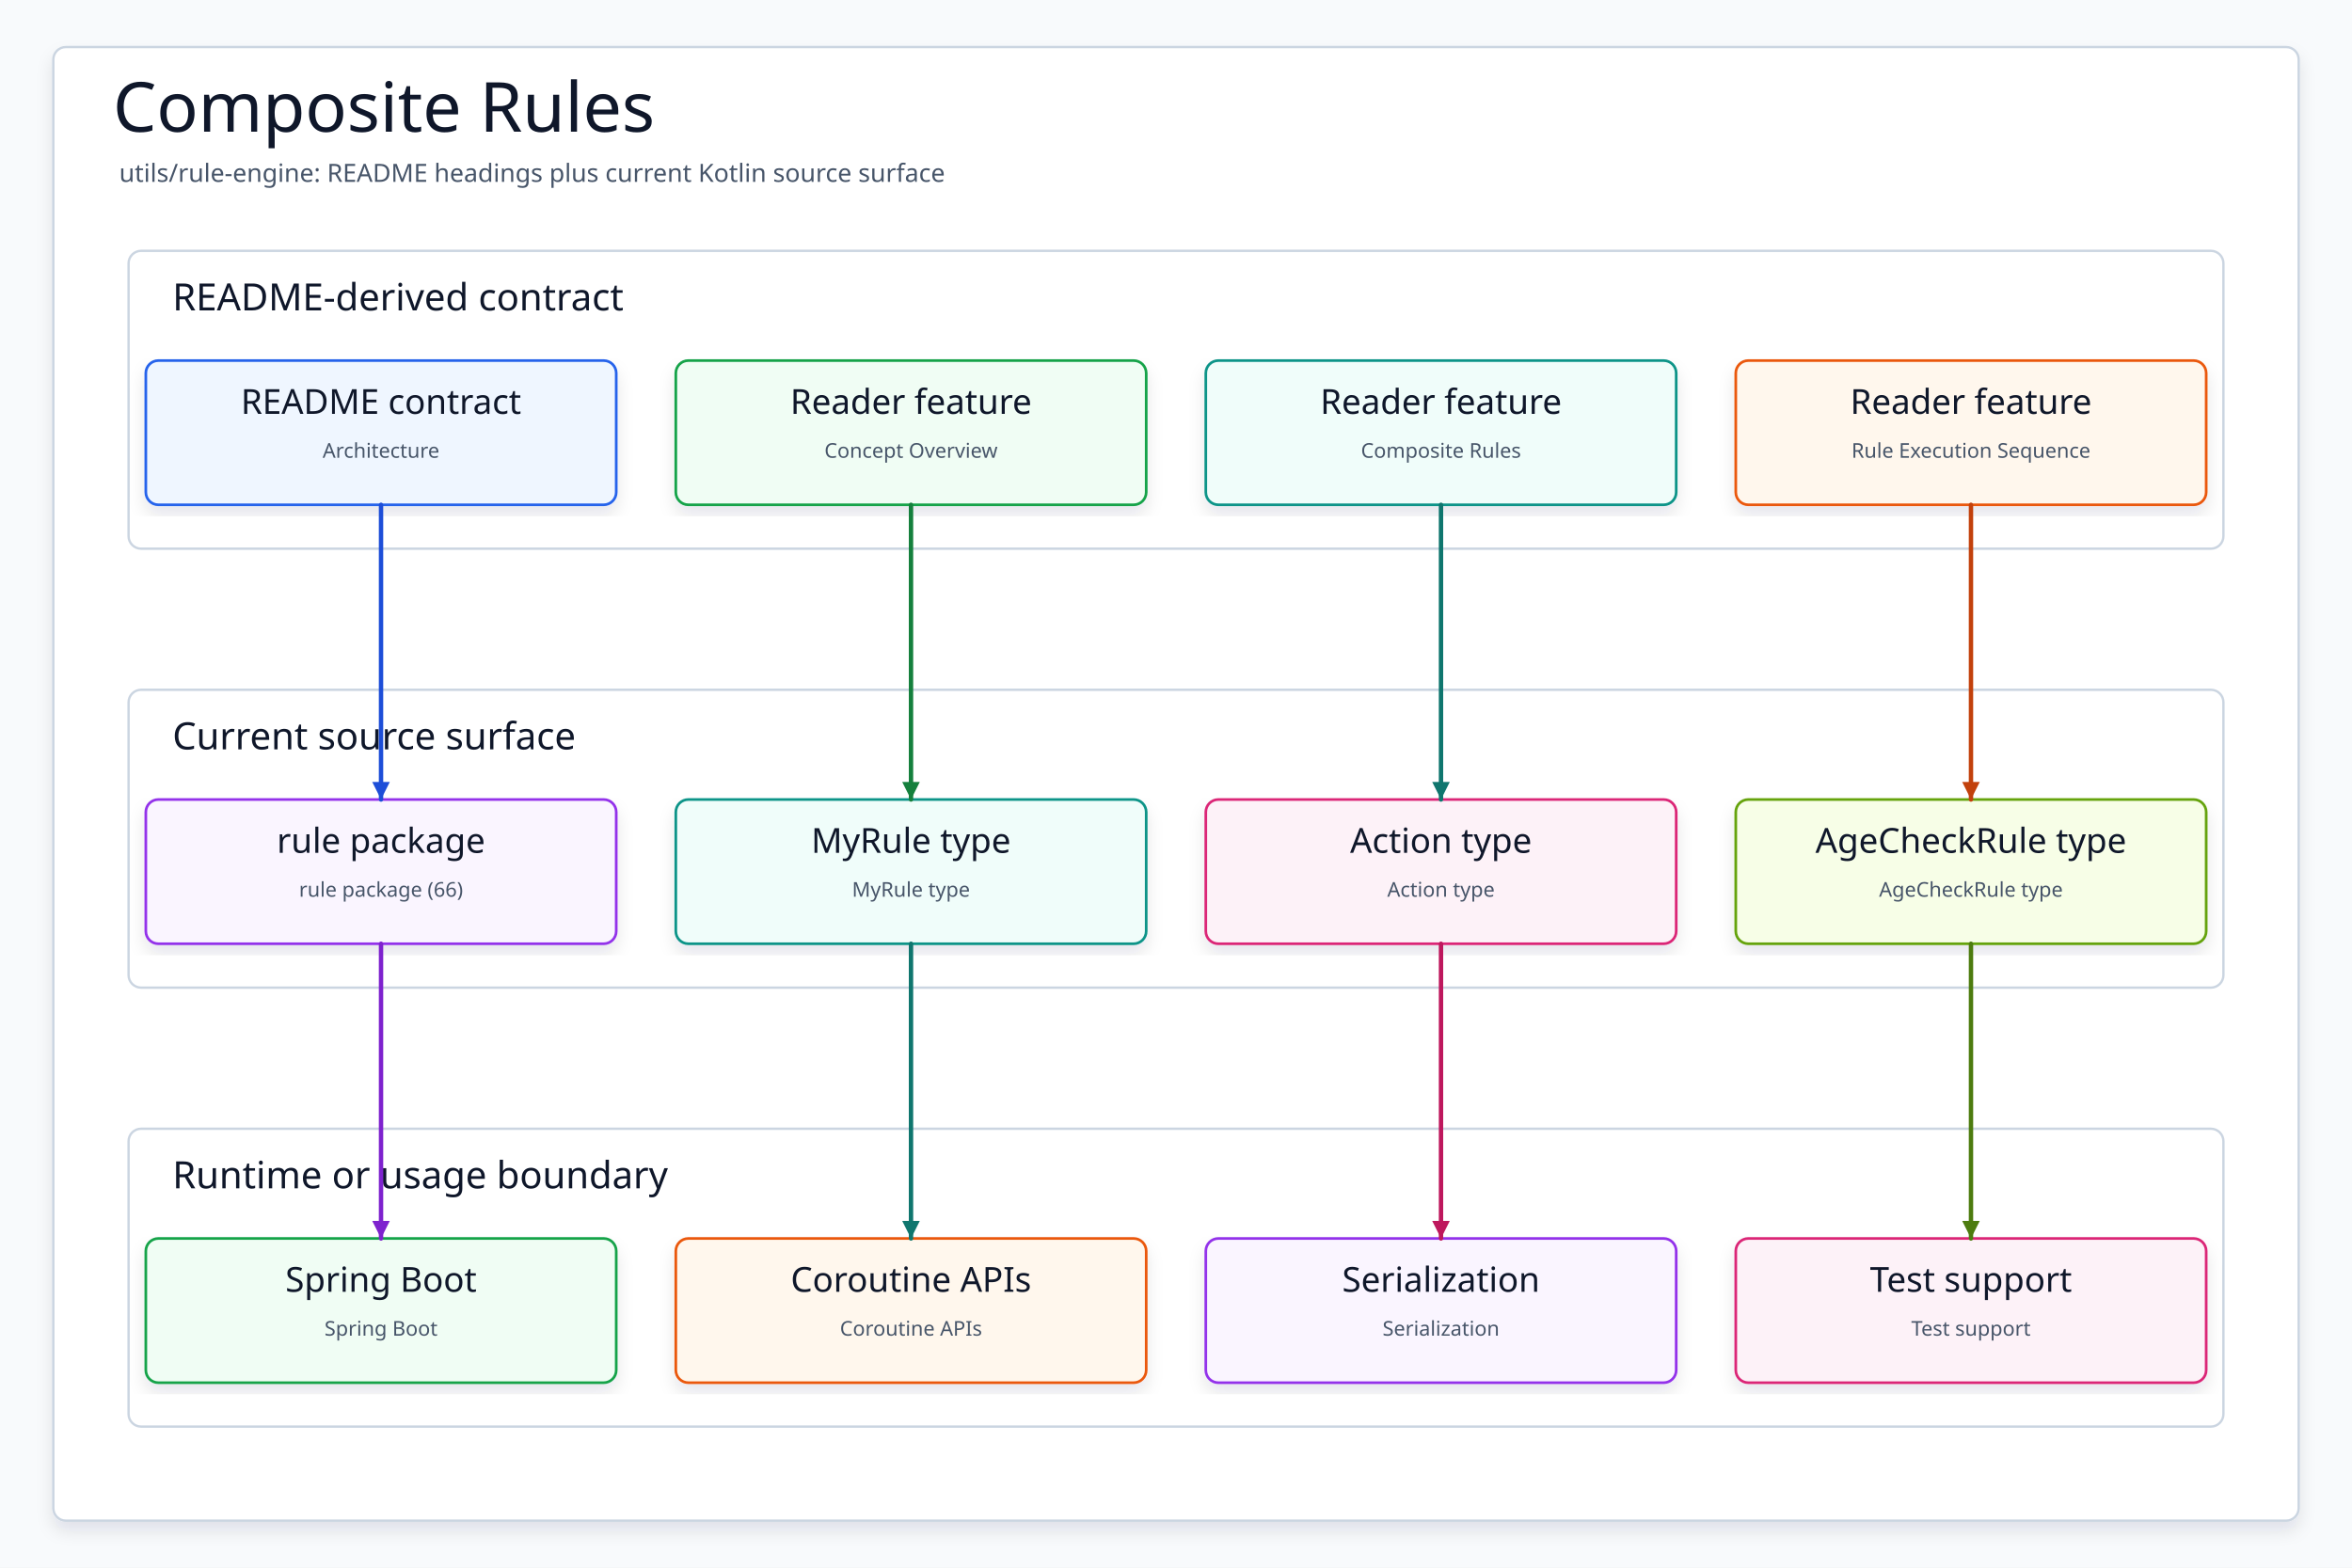
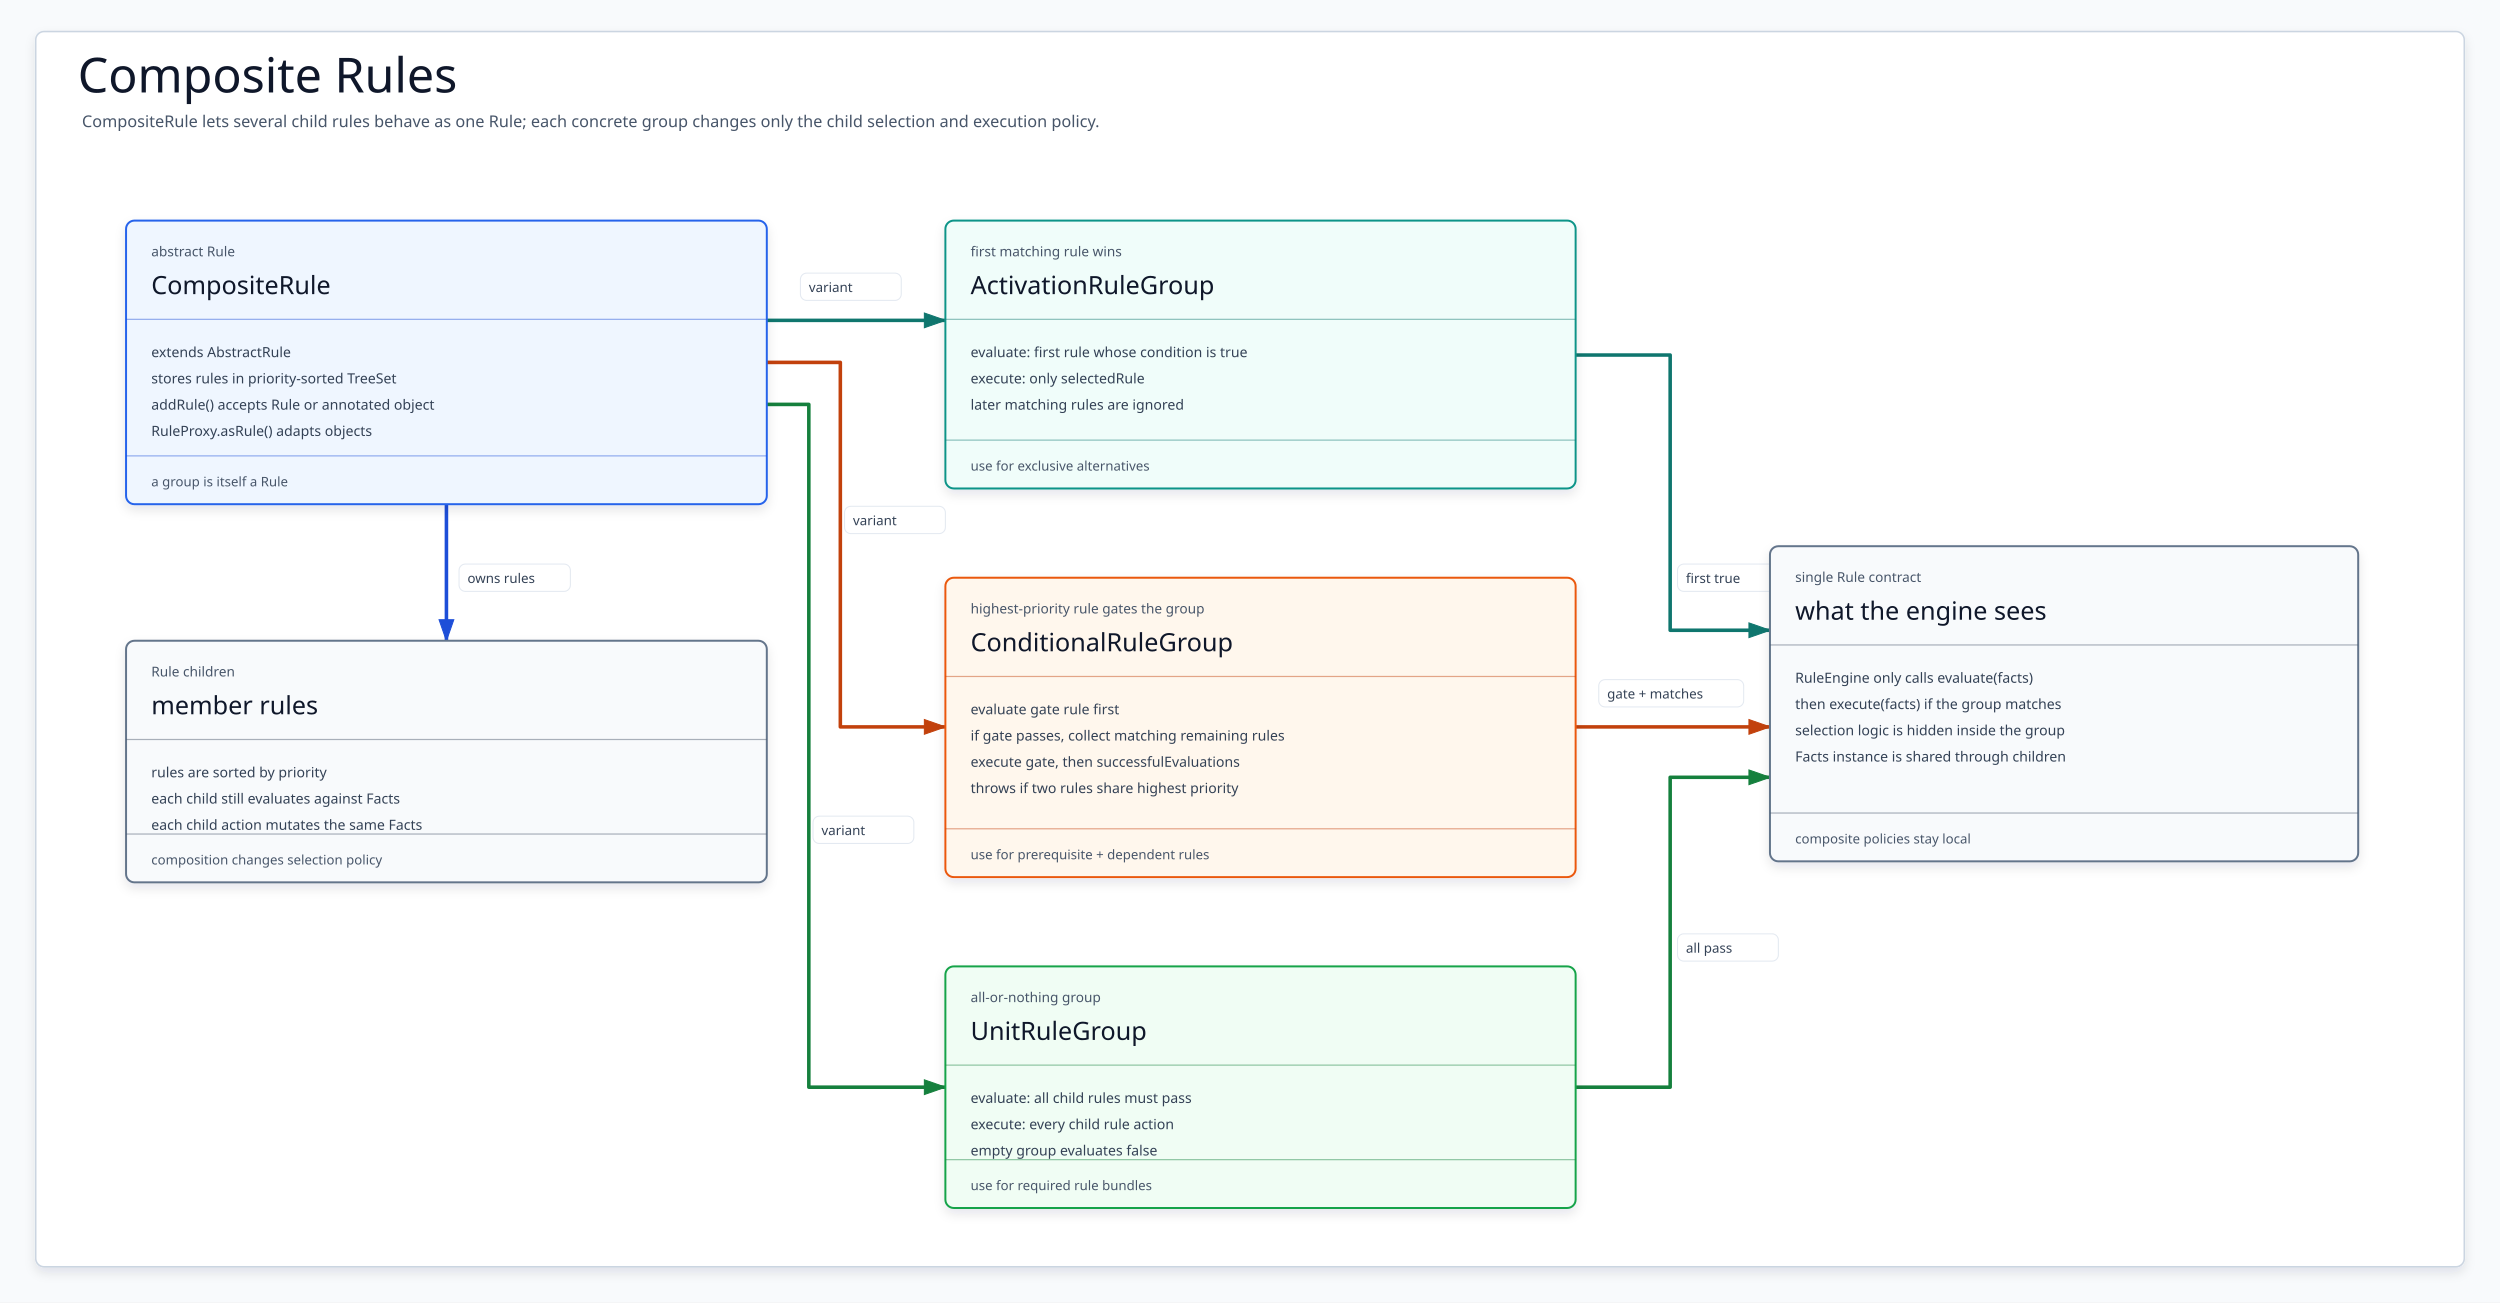
- <svg xmlns="http://www.w3.org/2000/svg" data-intent="Regenerate Composite Rules from the current README and source package surface for utils/rule-engine." data-evidence="utils/rule-engine/README.md; utils/rule-engine; utils/rule-engine/src/main/kotlin" data-source-read="utils/rule-engine/README.md; utils/rule-engine; utils/rule-engine/src/main/kotlin" width="1500" height="1000" viewBox="0 0 1500 1000" role="img" aria-label="Composite Rules">
+ <svg xmlns="http://www.w3.org/2000/svg" width="2380" height="1240" viewBox="0 0 2380 1240" role="img" aria-label="composite rule groups">
  <defs>
-     <filter id="shadow" x="-8%" y="-8%" width="116%" height="116%">
-       <feDropShadow dx="0" dy="6" stdDeviation="5" flood-color="#0F172A" flood-opacity="0.10" />
+     <filter id="softShadow" x="-8%" y="-10%" width="116%" height="124%">
+       <feDropShadow dx="0" dy="5" stdDeviation="5" flood-color="#0F172A" flood-opacity=".10" />
    </filter>
-     <marker id="arrow" markerWidth="5" markerHeight="5" refX="4.5" refY="2.5" orient="auto" markerUnits="strokeWidth">
-       <path d="M 0.5 0.5 L 4.5 2.5 L 0.5 4.5 Z" fill="context-stroke" />
+     <marker id="arrow-base" markerWidth="24" markerHeight="18" refX="22" refY="9" orient="auto" markerUnits="userSpaceOnUse">
+       <path d="M2 2 L22 9 L2 16 Z" fill="#1D4ED8" stroke="#1D4ED8" />
    </marker>
-     <style>
-     svg{font-family:"Architects Daughter","Comic Mono","Comic Sans MS",ui-sans-serif,system-ui,sans-serif}
-     .canvas{fill:#F8FAFC}.frame{fill:#FFFFFF;stroke:#CBD5E1;stroke-width:1.5;filter:url(#shadow)}
-     .title{font-family:"Architects Daughter";font-size:44px;fill:#0F172A}.subtitle{font-family:"Comic Mono";font-size:16px;fill:#475569}
-     .panel{fill:#FFFFFF;stroke:#CBD5E1;stroke-width:1.5}.panelTitle{font-family:"Architects Daughter";font-size:24px;fill:#0F172A;paint-order:stroke;stroke:#fff;stroke-width:4px;stroke-linejoin:round}
-     .card{filter:url(#shadow);stroke-width:1.7}.cardTitle{font-family:"Architects Daughter";font-size:22px;fill:#0F172A}.detail{font-family:"Comic Mono";font-size:13px;fill:#475569}
-     .route{fill:none;stroke-width:2.8;stroke-linecap:round;stroke-linejoin:round;marker-end:url(#arrow)}
-   </style>
+     <marker id="arrow-act" markerWidth="24" markerHeight="18" refX="22" refY="9" orient="auto" markerUnits="userSpaceOnUse">
+       <path d="M2 2 L22 9 L2 16 Z" fill="#0F766E" stroke="#0F766E" />
+     </marker>
+     <marker id="arrow-cond" markerWidth="24" markerHeight="18" refX="22" refY="9" orient="auto" markerUnits="userSpaceOnUse">
+       <path d="M2 2 L22 9 L2 16 Z" fill="#C2410C" stroke="#C2410C" />
+     </marker>
+     <marker id="arrow-unit" markerWidth="24" markerHeight="18" refX="22" refY="9" orient="auto" markerUnits="userSpaceOnUse">
+       <path d="M2 2 L22 9 L2 16 Z" fill="#15803D" stroke="#15803D" />
+     </marker>
+     <marker id="arrow-out" markerWidth="24" markerHeight="18" refX="22" refY="9" orient="auto" markerUnits="userSpaceOnUse">
+       <path d="M2 2 L22 9 L2 16 Z" fill="#475569" stroke="#475569" />
+     </marker>
+     <style>svg{font-family:"Architects Daughter","Comic Mono","Comic Sans MS",ui-sans-serif,system-ui,sans-serif}.canvas{fill:#F8FAFC}.frame{fill:#FFFFFF;stroke:#CBD5E1;stroke-width:1.5;filter:url(#softShadow)}.title{font-family:"Architects Daughter";font-size:46px;fill:#0F172A}.subtitle{font-family:"Comic Mono";font-size:15.5px;fill:#475569}.card{stroke-width:1.9;filter:url(#softShadow)}.kicker{font-family:"Comic Mono";font-size:13px;fill:#475569}.cardTitle{font-family:"Architects Daughter";font-size:24px;fill:#0F172A}.body{font-family:"Comic Mono";font-size:13.4px;fill:#334155}.foot{font-family:"Comic Mono";font-size:12.6px;fill:#475569}.divider{stroke-width:1.15;opacity:.45}.edge{fill:none;stroke-width:3.4;stroke-linecap:round;stroke-linejoin:round}.edgeLabelBg{fill:#fff;stroke:#E2E8F0;stroke-width:1;opacity:.95}.edgeLabel{font-family:"Comic Mono";font-size:12.7px;fill:#334155}</style>
  </defs>
-   <rect class="canvas" width="1500" height="1000" />
-   <rect class="frame" x="34" y="30" width="1432" height="940" rx="8" />
-   <text class="title" x="72" y="84">Composite Rules</text>
-   <text class="subtitle" x="76" y="116">utils/rule-engine: README headings plus current Kotlin source surface</text>
-   <g>
-     <rect class="panel" x="82" y="160" width="1336" height="190" rx="8" />
-     <text class="panelTitle" x="110" y="198">README-derived contract</text>
+   <rect class="canvas" width="2380" height="1240" />
+   <rect class="frame" x="34" y="30" width="2312" height="1176" rx="8" />
+   <text class="title" x="74" y="88">Composite Rules</text>
+   <text class="subtitle" x="78" y="121">CompositeRule lets several child rules behave as one Rule; each concrete group changes only the child selection and execution policy.</text>
+   <g id="edges">
+     <path class="edge" d="M425 480 L425 610" stroke="#1D4ED8" marker-end="url(#arrow-base)" />
+     <rect class="edgeLabelBg" x="437" y="537" width="106" height="26" rx="6" />
+     <text class="edgeLabel" x="445" y="555">owns rules</text>
+     <path class="edge" d="M730 305 L900 305" stroke="#0F766E" marker-end="url(#arrow-act)" />
+     <rect class="edgeLabelBg" x="762" y="260" width="96" height="26" rx="6" />
+     <text class="edgeLabel" x="770" y="278">variant</text>
+     <path class="edge" d="M730 345 L800 345 L800 692 L900 692" stroke="#C2410C" marker-end="url(#arrow-cond)" />
+     <rect class="edgeLabelBg" x="804" y="482" width="96" height="26" rx="6" />
+     <text class="edgeLabel" x="812" y="500">variant</text>
+     <path class="edge" d="M730 385 L770 385 L770 1035 L900 1035" stroke="#15803D" marker-end="url(#arrow-unit)" />
+     <rect class="edgeLabelBg" x="774" y="777" width="96" height="26" rx="6" />
+     <text class="edgeLabel" x="782" y="795">variant</text>
+     <path class="edge" d="M1500 338 L1590 338 L1590 600 L1685 600" stroke="#0F766E" marker-end="url(#arrow-act)" />
+     <rect class="edgeLabelBg" x="1597" y="537" width="106" height="26" rx="6" />
+     <text class="edgeLabel" x="1605" y="555">first true</text>
+     <path class="edge" d="M1500 692 L1685 692" stroke="#C2410C" marker-end="url(#arrow-cond)" />
+     <rect class="edgeLabelBg" x="1522" y="647" width="138" height="26" rx="6" />
+     <text class="edgeLabel" x="1530" y="665">gate + matches</text>
+     <path class="edge" d="M1500 1035 L1590 1035 L1590 740 L1685 740" stroke="#15803D" marker-end="url(#arrow-unit)" />
+     <rect class="edgeLabelBg" x="1597" y="889" width="96" height="26" rx="6" />
+     <text class="edgeLabel" x="1605" y="907">all pass</text>
  </g>
-   <g>
-     <rect class="panel" x="82" y="440" width="1336" height="190" rx="8" />
-     <text class="panelTitle" x="110" y="478">Current source surface</text>
+   <g id="cards">
+     <g id="composite">
+       <rect class="card" x="120" y="210" width="610" height="270" rx="8" fill="#EFF6FF" stroke="#2563EB" />
+       <text class="kicker" x="144" y="244">abstract Rule</text>
+       <text class="cardTitle" x="144" y="280">CompositeRule</text>
+       <path class="divider" d="M120 304H730" stroke="#1D4ED8" />
+       <text class="body" x="144" y="340">extends AbstractRule</text>
+       <text class="body" x="144" y="365">stores rules in priority-sorted TreeSet</text>
+       <text class="body" x="144" y="390">addRule() accepts Rule or annotated object</text>
+       <text class="body" x="144" y="415">RuleProxy.asRule() adapts objects</text>
+       <path class="divider" d="M120 434H730" stroke="#1D4ED8" />
+       <text class="foot" x="144" y="463">a group is itself a Rule</text>
+     </g>
+     <g id="input">
+       <rect class="card" x="120" y="610" width="610" height="230" rx="8" fill="#F8FAFC" stroke="#64748B" />
+       <text class="kicker" x="144" y="644">Rule children</text>
+       <text class="cardTitle" x="144" y="680">member rules</text>
+       <path class="divider" d="M120 704H730" stroke="#475569" />
+       <text class="body" x="144" y="740">rules are sorted by priority</text>
+       <text class="body" x="144" y="765">each child still evaluates against Facts</text>
+       <text class="body" x="144" y="790">each child action mutates the same Facts</text>
+       <path class="divider" d="M120 794H730" stroke="#475569" />
+       <text class="foot" x="144" y="823">composition changes selection policy</text>
+     </g>
+     <g id="activation">
+       <rect class="card" x="900" y="210" width="600" height="255" rx="8" fill="#F0FDFA" stroke="#0D9488" />
+       <text class="kicker" x="924" y="244">first matching rule wins</text>
+       <text class="cardTitle" x="924" y="280">ActivationRuleGroup</text>
+       <path class="divider" d="M900 304H1500" stroke="#0F766E" />
+       <text class="body" x="924" y="340">evaluate: first rule whose condition is true</text>
+       <text class="body" x="924" y="365">execute: only selectedRule</text>
+       <text class="body" x="924" y="390">later matching rules are ignored</text>
+       <path class="divider" d="M900 419H1500" stroke="#0F766E" />
+       <text class="foot" x="924" y="448">use for exclusive alternatives</text>
+     </g>
+     <g id="conditional">
+       <rect class="card" x="900" y="550" width="600" height="285" rx="8" fill="#FFF7ED" stroke="#EA580C" />
+       <text class="kicker" x="924" y="584">highest-priority rule gates the group</text>
+       <text class="cardTitle" x="924" y="620">ConditionalRuleGroup</text>
+       <path class="divider" d="M900 644H1500" stroke="#C2410C" />
+       <text class="body" x="924" y="680">evaluate gate rule first</text>
+       <text class="body" x="924" y="705">if gate passes, collect matching remaining rules</text>
+       <text class="body" x="924" y="730">execute gate, then successfulEvaluations</text>
+       <text class="body" x="924" y="755">throws if two rules share highest priority</text>
+       <path class="divider" d="M900 789H1500" stroke="#C2410C" />
+       <text class="foot" x="924" y="818">use for prerequisite + dependent rules</text>
+     </g>
+     <g id="unit">
+       <rect class="card" x="900" y="920" width="600" height="230" rx="8" fill="#F0FDF4" stroke="#16A34A" />
+       <text class="kicker" x="924" y="954">all-or-nothing group</text>
+       <text class="cardTitle" x="924" y="990">UnitRuleGroup</text>
+       <path class="divider" d="M900 1014H1500" stroke="#15803D" />
+       <text class="body" x="924" y="1050">evaluate: all child rules must pass</text>
+       <text class="body" x="924" y="1075">execute: every child rule action</text>
+       <text class="body" x="924" y="1100">empty group evaluates false</text>
+       <path class="divider" d="M900 1104H1500" stroke="#15803D" />
+       <text class="foot" x="924" y="1133">use for required rule bundles</text>
+     </g>
+     <g id="result">
+       <rect class="card" x="1685" y="520" width="560" height="300" rx="8" fill="#F8FAFC" stroke="#64748B" />
+       <text class="kicker" x="1709" y="554">single Rule contract</text>
+       <text class="cardTitle" x="1709" y="590">what the engine sees</text>
+       <path class="divider" d="M1685 614H2245" stroke="#475569" />
+       <text class="body" x="1709" y="650">RuleEngine only calls evaluate(facts)</text>
+       <text class="body" x="1709" y="675">then execute(facts) if the group matches</text>
+       <text class="body" x="1709" y="700">selection logic is hidden inside the group</text>
+       <text class="body" x="1709" y="725">Facts instance is shared through children</text>
+       <path class="divider" d="M1685 774H2245" stroke="#475569" />
+       <text class="foot" x="1709" y="803">composite policies stay local</text>
+     </g>
  </g>
-   <g>
-     <rect class="panel" x="82" y="720" width="1336" height="190" rx="8" />
-     <text class="panelTitle" x="110" y="758">Runtime or usage boundary</text>
-   </g>
-   <g id="contract0">
-     <rect class="card" x="93" y="230" width="300" height="92" rx="8" fill="#EFF6FF" stroke="#2563EB" />
-     <text class="cardTitle" x="243" y="264" text-anchor="middle">README contract</text>
-     <text class="detail" x="243" y="292" text-anchor="middle">Architecture</text>
-   </g>
-   <g id="contract1">
-     <rect class="card" x="431" y="230" width="300" height="92" rx="8" fill="#F0FDF4" stroke="#16A34A" />
-     <text class="cardTitle" x="581" y="264" text-anchor="middle">Reader feature</text>
-     <text class="detail" x="581" y="292" text-anchor="middle">Concept Overview</text>
-   </g>
-   <g id="contract2">
-     <rect class="card" x="769" y="230" width="300" height="92" rx="8" fill="#F0FDFA" stroke="#0D9488" />
-     <text class="cardTitle" x="919" y="264" text-anchor="middle">Reader feature</text>
-     <text class="detail" x="919" y="292" text-anchor="middle">Composite Rules</text>
-   </g>
-   <g id="contract3">
-     <rect class="card" x="1107" y="230" width="300" height="92" rx="8" fill="#FFF7ED" stroke="#EA580C" />
-     <text class="cardTitle" x="1257" y="264" text-anchor="middle">Reader feature</text>
-     <text class="detail" x="1257" y="292" text-anchor="middle">Rule Execution Sequence</text>
-   </g>
-   <g id="source0">
-     <rect class="card" x="93" y="510" width="300" height="92" rx="8" fill="#FAF5FF" stroke="#9333EA" />
-     <text class="cardTitle" x="243" y="544" text-anchor="middle">rule package</text>
-     <text class="detail" x="243" y="572" text-anchor="middle">rule package (66)</text>
-   </g>
-   <g id="source1">
-     <rect class="card" x="431" y="510" width="300" height="92" rx="8" fill="#F0FDFA" stroke="#0D9488" />
-     <text class="cardTitle" x="581" y="544" text-anchor="middle">MyRule type</text>
-     <text class="detail" x="581" y="572" text-anchor="middle">MyRule type</text>
-   </g>
-   <g id="source2">
-     <rect class="card" x="769" y="510" width="300" height="92" rx="8" fill="#FDF2F8" stroke="#DB2777" />
-     <text class="cardTitle" x="919" y="544" text-anchor="middle">Action type</text>
-     <text class="detail" x="919" y="572" text-anchor="middle">Action type</text>
-   </g>
-   <g id="source3">
-     <rect class="card" x="1107" y="510" width="300" height="92" rx="8" fill="#F7FEE7" stroke="#65A30D" />
-     <text class="cardTitle" x="1257" y="544" text-anchor="middle">AgeCheckRule type</text>
-     <text class="detail" x="1257" y="572" text-anchor="middle">AgeCheckRule type</text>
-   </g>
-   <g id="runtime0">
-     <rect class="card" x="93" y="790" width="300" height="92" rx="8" fill="#F0FDF4" stroke="#16A34A" />
-     <text class="cardTitle" x="243" y="824" text-anchor="middle">Spring Boot</text>
-     <text class="detail" x="243" y="852" text-anchor="middle">Spring Boot</text>
-   </g>
-   <g id="runtime1">
-     <rect class="card" x="431" y="790" width="300" height="92" rx="8" fill="#FFF7ED" stroke="#EA580C" />
-     <text class="cardTitle" x="581" y="824" text-anchor="middle">Coroutine APIs</text>
-     <text class="detail" x="581" y="852" text-anchor="middle">Coroutine APIs</text>
-   </g>
-   <g id="runtime2">
-     <rect class="card" x="769" y="790" width="300" height="92" rx="8" fill="#FAF5FF" stroke="#9333EA" />
-     <text class="cardTitle" x="919" y="824" text-anchor="middle">Serialization</text>
-     <text class="detail" x="919" y="852" text-anchor="middle">Serialization</text>
-   </g>
-   <g id="runtime3">
-     <rect class="card" x="1107" y="790" width="300" height="92" rx="8" fill="#FDF2F8" stroke="#DB2777" />
-     <text class="cardTitle" x="1257" y="824" text-anchor="middle">Test support</text>
-     <text class="detail" x="1257" y="852" text-anchor="middle">Test support</text>
-   </g>
-   <path class="route" data-from="contract0" data-to="source0" d="M243 322 L243 416 L243 416 L243 510" stroke="#1D4ED8" />
-   <path class="route" data-from="contract1" data-to="source1" d="M581 322 L581 416 L581 416 L581 510" stroke="#15803D" />
-   <path class="route" data-from="contract2" data-to="source2" d="M919 322 L919 416 L919 416 L919 510" stroke="#0F766E" />
-   <path class="route" data-from="contract3" data-to="source3" d="M1257 322 L1257 416 L1257 416 L1257 510" stroke="#C2410C" />
-   <path class="route" data-from="source0" data-to="runtime0" d="M243 602 L243 696 L243 696 L243 790" stroke="#7E22CE" />
-   <path class="route" data-from="source1" data-to="runtime1" d="M581 602 L581 696 L581 696 L581 790" stroke="#0F766E" />
-   <path class="route" data-from="source2" data-to="runtime2" d="M919 602 L919 696 L919 696 L919 790" stroke="#BE185D" />
-   <path class="route" data-from="source3" data-to="runtime3" d="M1257 602 L1257 696 L1257 696 L1257 790" stroke="#4D7C0F" />
</svg>
